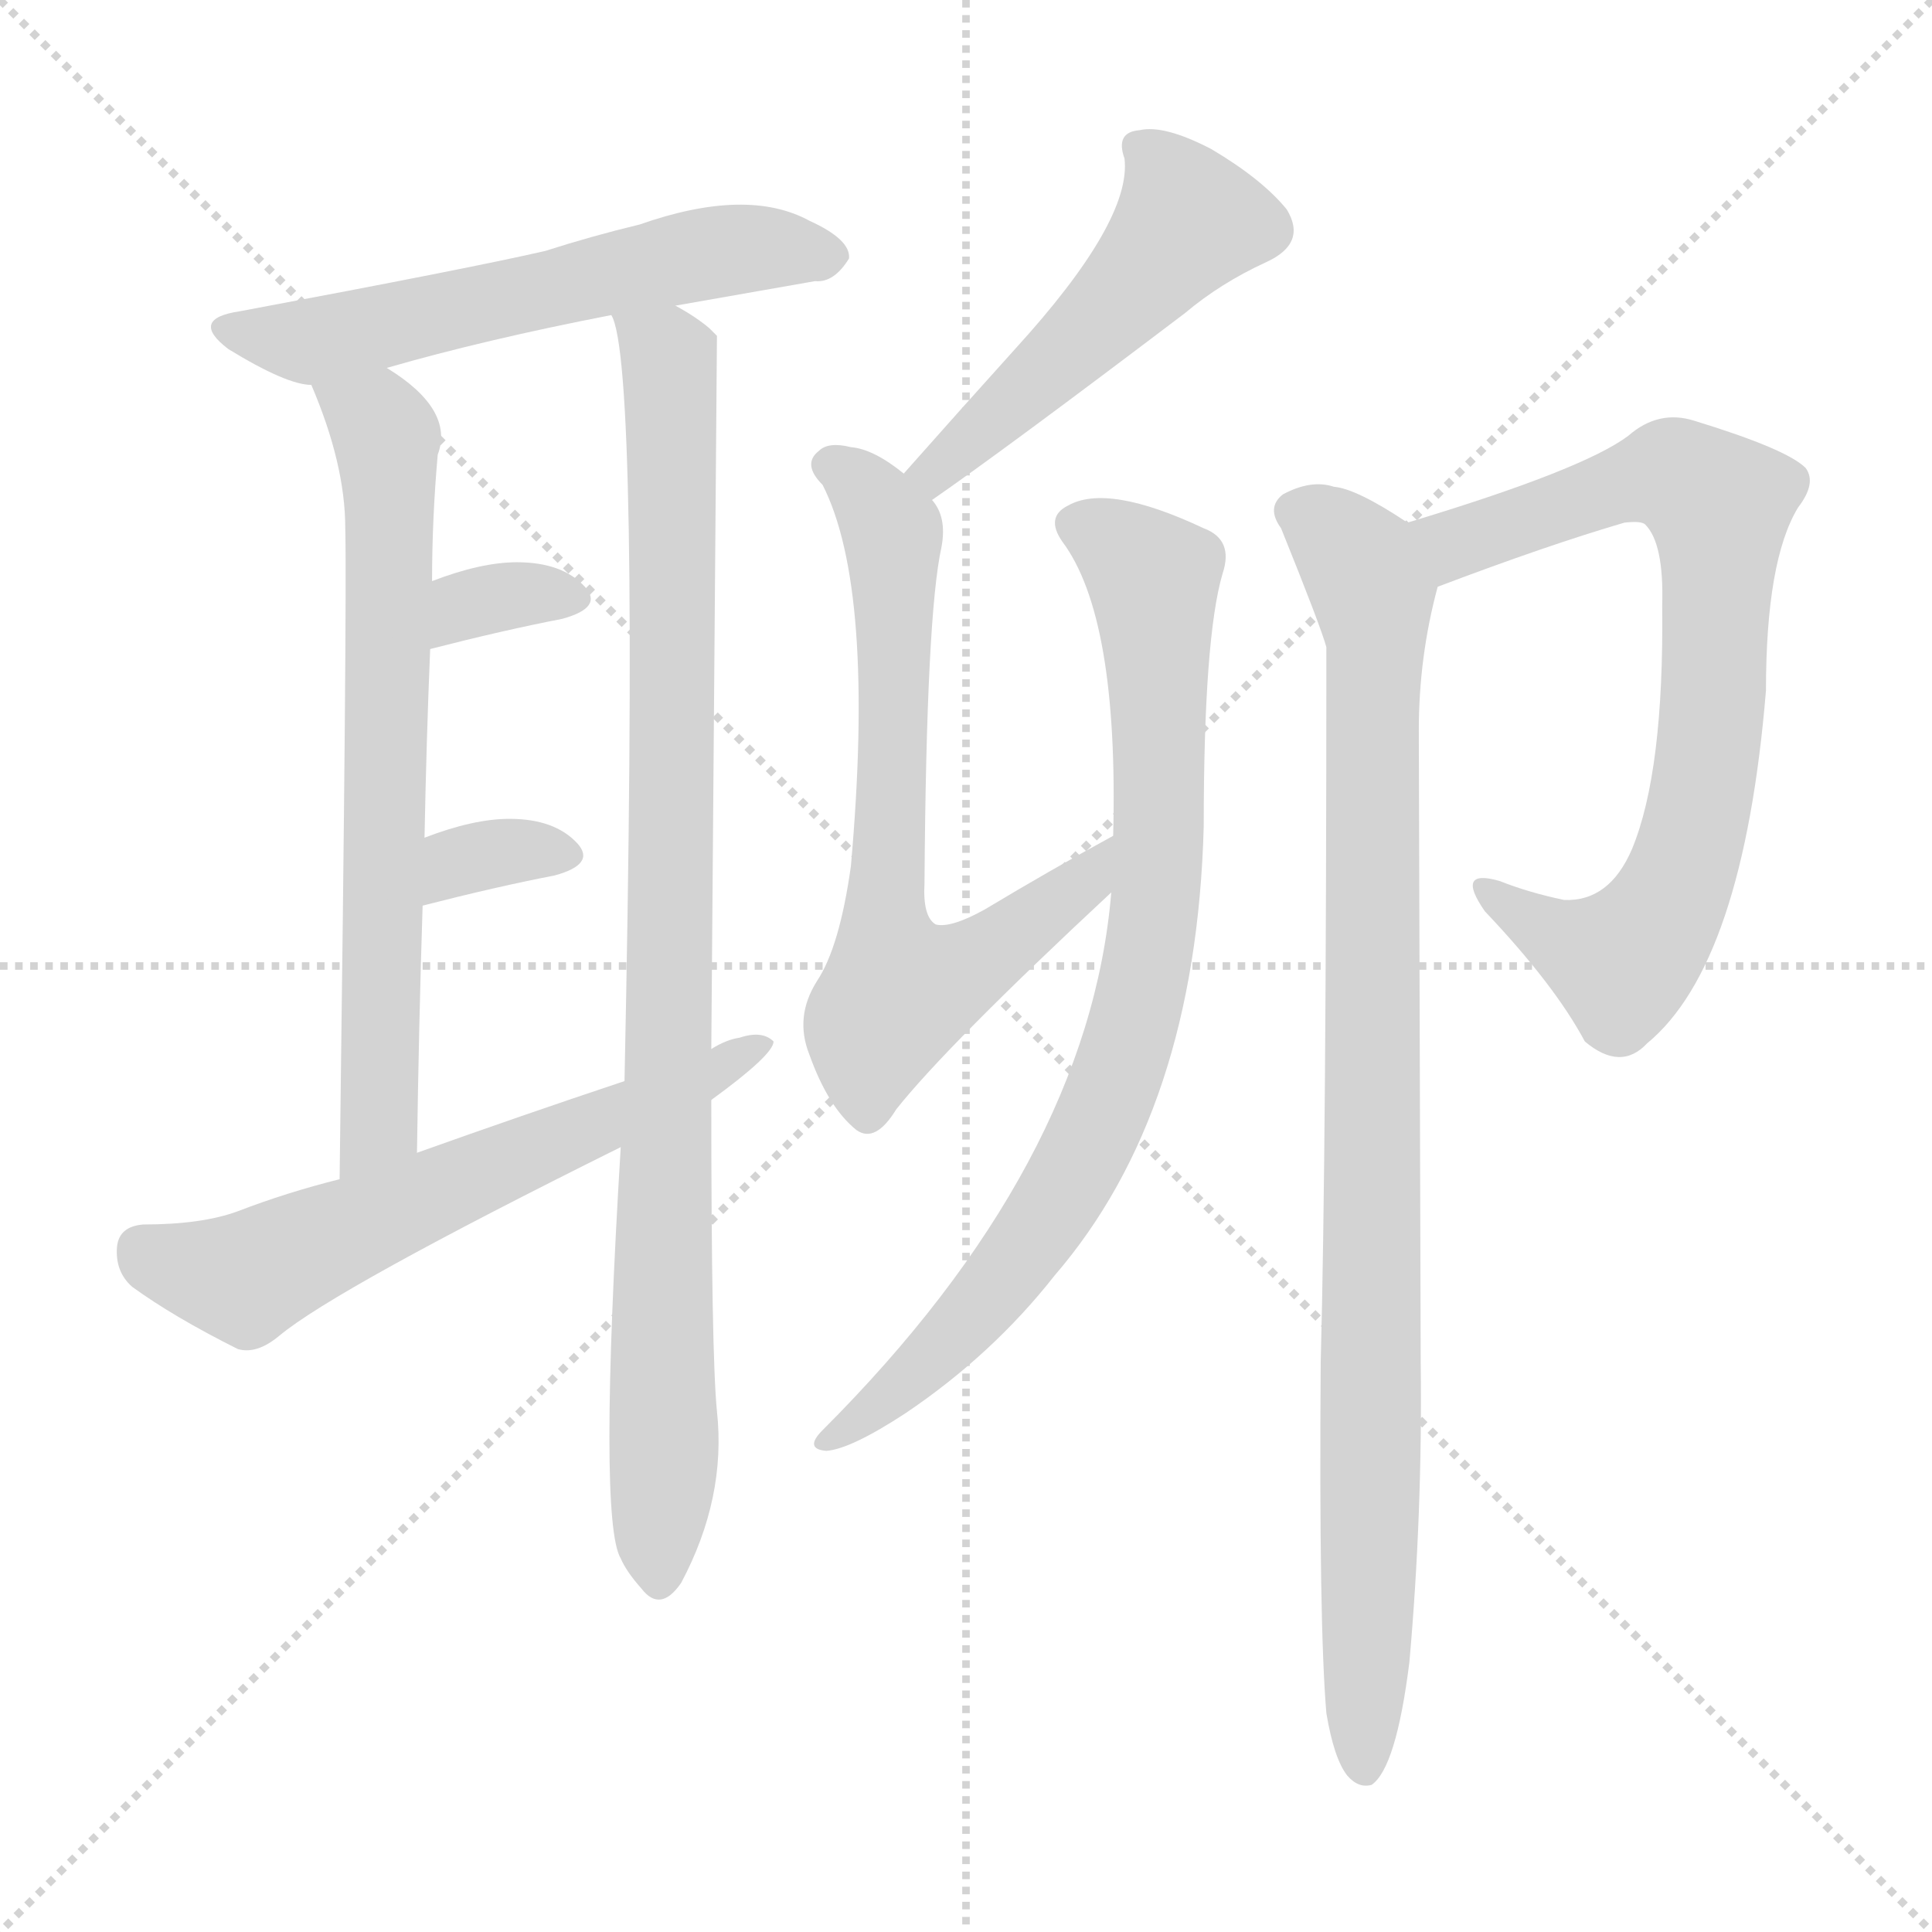
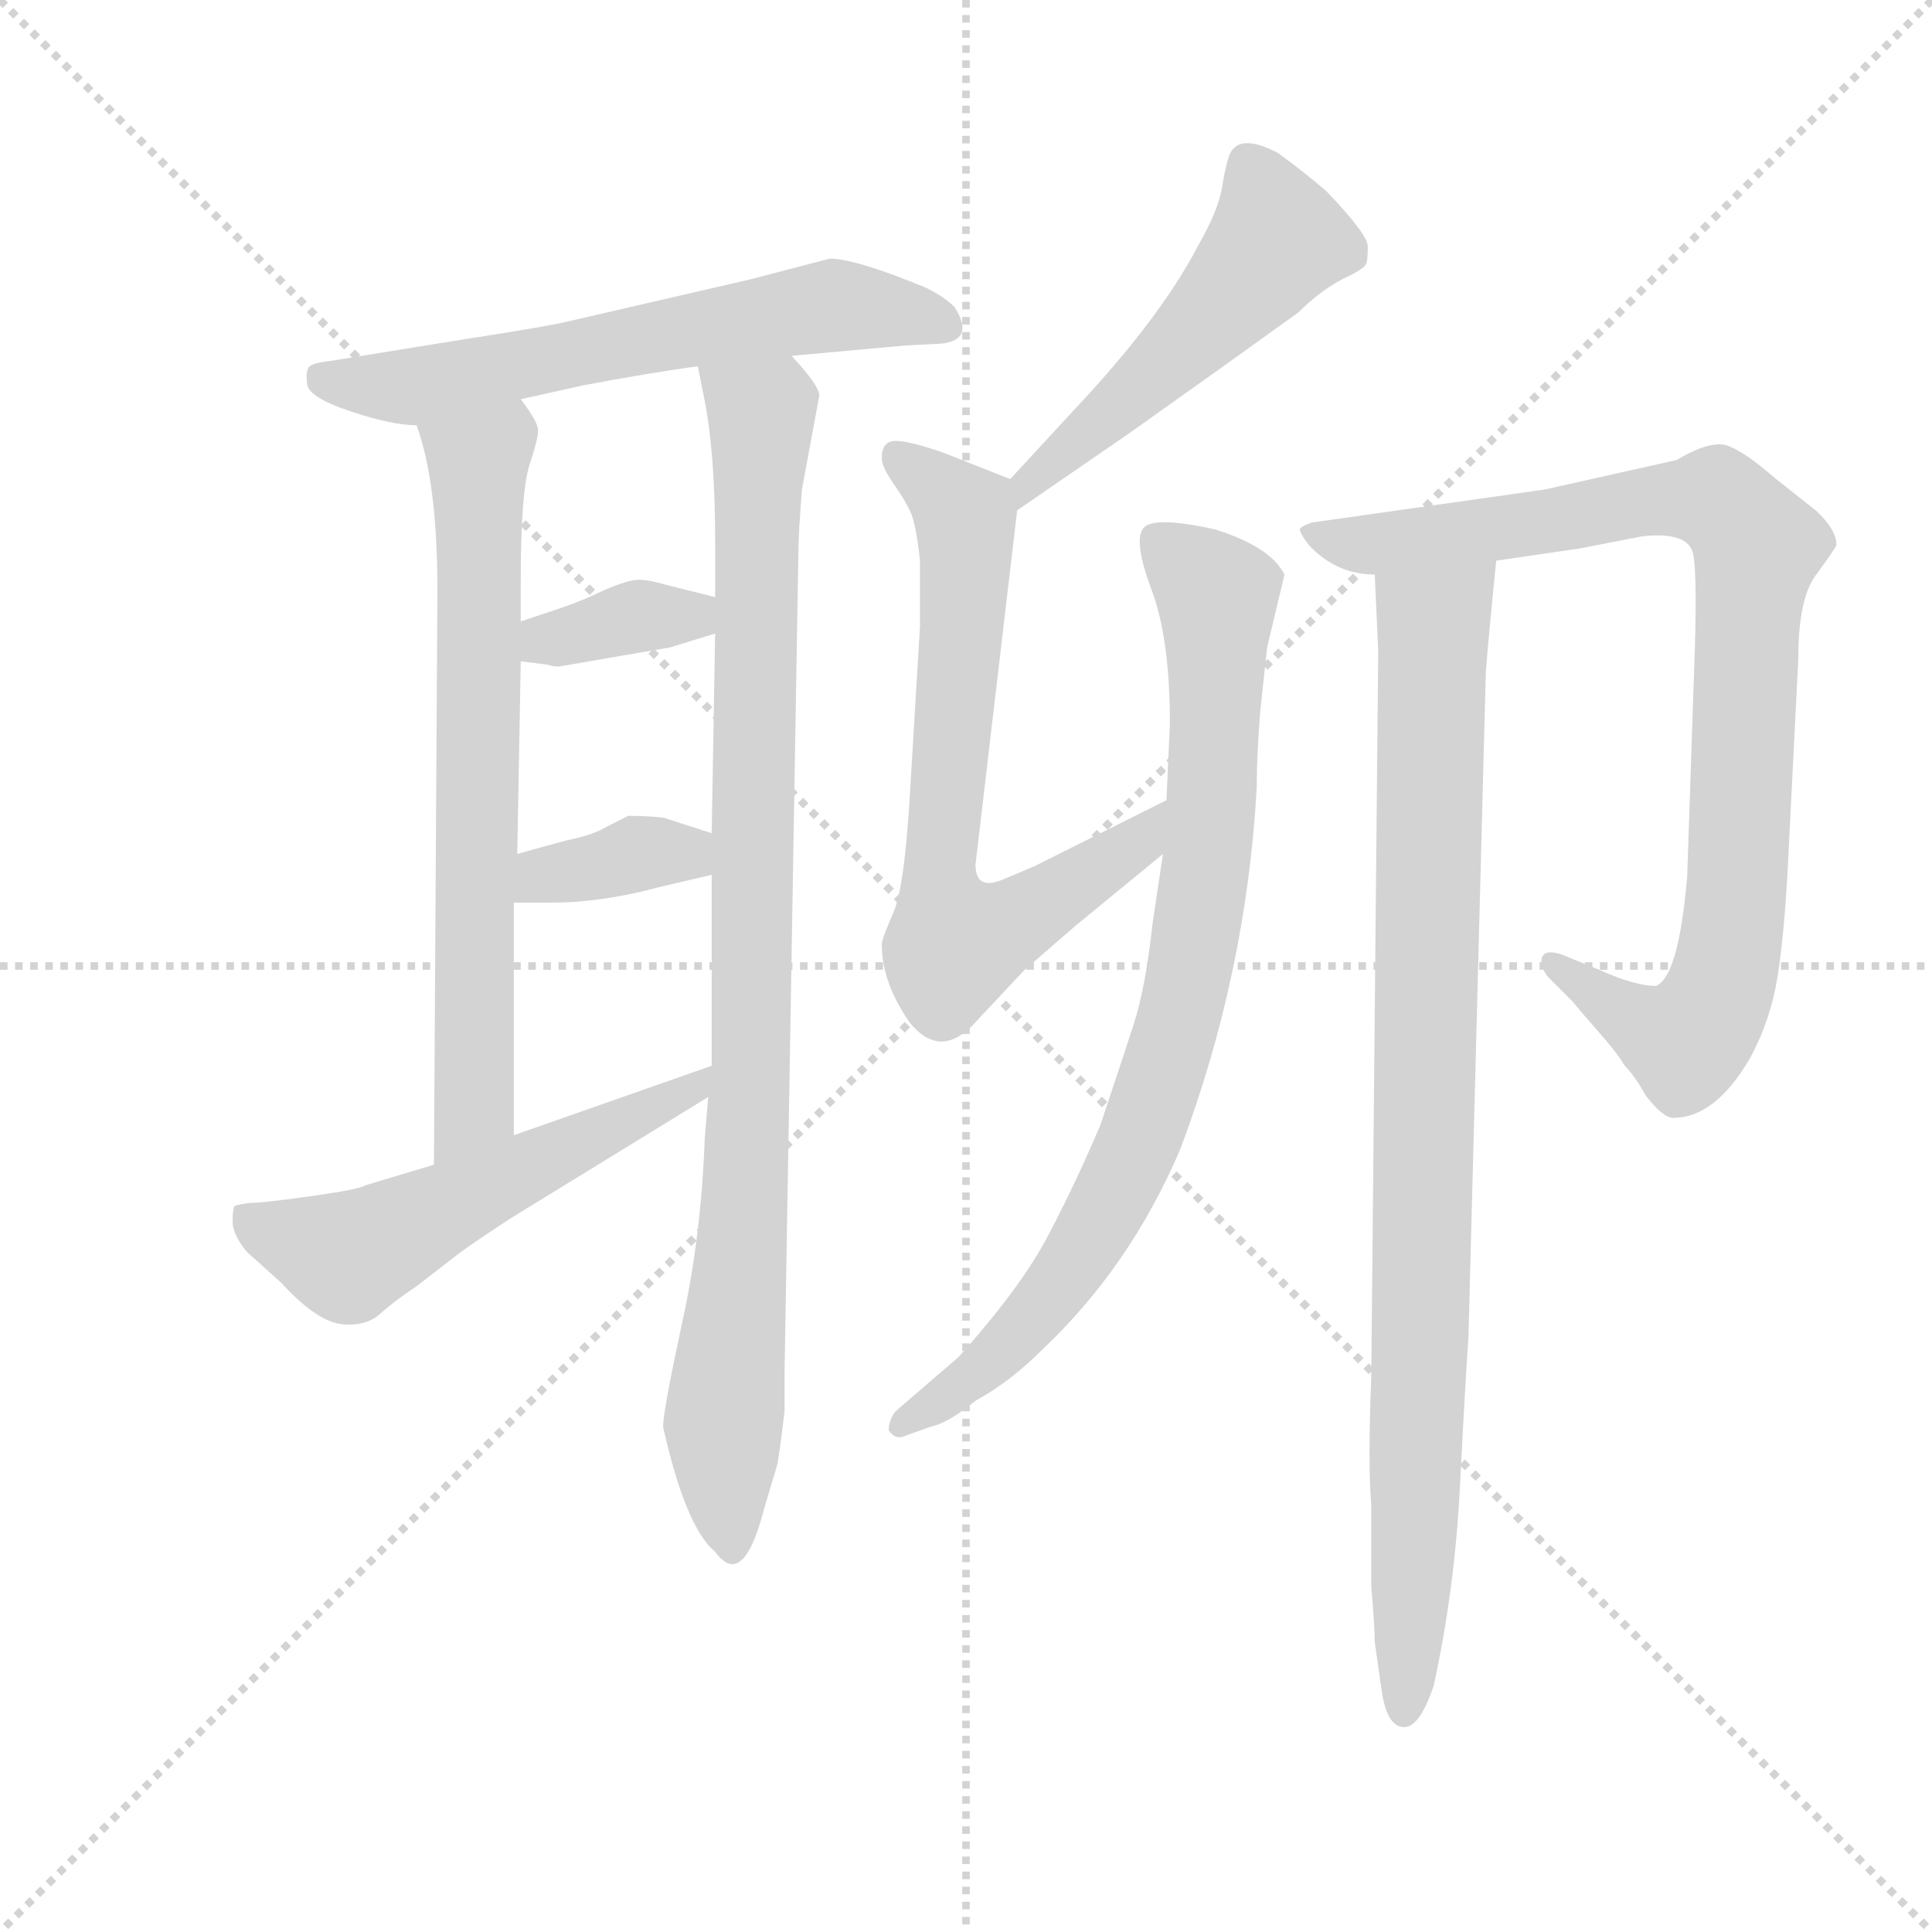
<svg xmlns="http://www.w3.org/2000/svg" version="1.1" viewBox="0 0 1024 1024">
  <g stroke="lightgray" stroke-dasharray="1,1" stroke-width="1" transform="scale(4, 4)">
    <line x1="0" y1="0" x2="256" y2="256" />
    <line x1="256" y1="0" x2="0" y2="256" />
    <line x1="128" y1="0" x2="128" y2="256" />
    <line x1="0" y1="128" x2="256" y2="128" />
  </g>
-   <g transform="scale(1, -1) translate(0, -900)">
+   <g transform="scale(0.92, -0.92) translate(60, -830)">
    <style type="text/css">
      
        @keyframes keyframes0 {
          from {
            stroke: blue;
-             stroke-dashoffset: 579;
-             stroke-width: 128;
-           }
-           65% {
+             stroke-dashoffset: 620;
+             stroke-width: 128;
+           }
+           67% {
            animation-timing-function: step-end;
            stroke: blue;
            stroke-dashoffset: 0;
            stroke-width: 128;
          }
          to {
            stroke: black;
            stroke-width: 1024;
          }
        }
        #make-me-a-hanzi-animation-0 {
-           animation: keyframes0 0.721s both;
+           animation: keyframes0 0.755s both;
          animation-delay: 0s;
          animation-timing-function: linear;
        }
      
        @keyframes keyframes1 {
          from {
            stroke: blue;
-             stroke-dashoffset: 683;
+             stroke-dashoffset: 690;
            stroke-width: 128;
          }
          69% {
            animation-timing-function: step-end;
            stroke: blue;
            stroke-dashoffset: 0;
            stroke-width: 128;
          }
          to {
            stroke: black;
            stroke-width: 1024;
          }
        }
        #make-me-a-hanzi-animation-1 {
-           animation: keyframes1 0.806s both;
-           animation-delay: 0.721s;
+           animation: keyframes1 0.812s both;
+           animation-delay: 0.755s;
          animation-timing-function: linear;
        }
      
        @keyframes keyframes2 {
          from {
            stroke: blue;
-             stroke-dashoffset: 934;
+             stroke-dashoffset: 948;
+             stroke-width: 128;
+           }
+           76% {
+             animation-timing-function: step-end;
+             stroke: blue;
+             stroke-dashoffset: 0;
+             stroke-width: 128;
+           }
+           to {
+             stroke: black;
+             stroke-width: 1024;
+           }
+         }
+         #make-me-a-hanzi-animation-2 {
+           animation: keyframes2 1.021s both;
+           animation-delay: 1.566s;
+           animation-timing-function: linear;
+         }
+       
+         @keyframes keyframes3 {
+           from {
+             stroke: blue;
+             stroke-dashoffset: 360;
+             stroke-width: 128;
+           }
+           54% {
+             animation-timing-function: step-end;
+             stroke: blue;
+             stroke-dashoffset: 0;
+             stroke-width: 128;
+           }
+           to {
+             stroke: black;
+             stroke-width: 1024;
+           }
+         }
+         #make-me-a-hanzi-animation-3 {
+           animation: keyframes3 0.543s both;
+           animation-delay: 2.588s;
+           animation-timing-function: linear;
+         }
+       
+         @keyframes keyframes4 {
+           from {
+             stroke: blue;
+             stroke-dashoffset: 362;
+             stroke-width: 128;
+           }
+           54% {
+             animation-timing-function: step-end;
+             stroke: blue;
+             stroke-dashoffset: 0;
+             stroke-width: 128;
+           }
+           to {
+             stroke: black;
+             stroke-width: 1024;
+           }
+         }
+         #make-me-a-hanzi-animation-4 {
+           animation: keyframes4 0.545s both;
+           animation-delay: 3.131s;
+           animation-timing-function: linear;
+         }
+       
+         @keyframes keyframes5 {
+           from {
+             stroke: blue;
+             stroke-dashoffset: 551;
+             stroke-width: 128;
+           }
+           64% {
+             animation-timing-function: step-end;
+             stroke: blue;
+             stroke-dashoffset: 0;
+             stroke-width: 128;
+           }
+           to {
+             stroke: black;
+             stroke-width: 1024;
+           }
+         }
+         #make-me-a-hanzi-animation-5 {
+           animation: keyframes5 0.698s both;
+           animation-delay: 3.675s;
+           animation-timing-function: linear;
+         }
+       
+         @keyframes keyframes6 {
+           from {
+             stroke: blue;
+             stroke-dashoffset: 511;
+             stroke-width: 128;
+           }
+           62% {
+             animation-timing-function: step-end;
+             stroke: blue;
+             stroke-dashoffset: 0;
+             stroke-width: 128;
+           }
+           to {
+             stroke: black;
+             stroke-width: 1024;
+           }
+         }
+         #make-me-a-hanzi-animation-6 {
+           animation: keyframes6 0.666s both;
+           animation-delay: 4.374s;
+           animation-timing-function: linear;
+         }
+       
+         @keyframes keyframes7 {
+           from {
+             stroke: blue;
+             stroke-dashoffset: 696;
+             stroke-width: 128;
+           }
+           69% {
+             animation-timing-function: step-end;
+             stroke: blue;
+             stroke-dashoffset: 0;
+             stroke-width: 128;
+           }
+           to {
+             stroke: black;
+             stroke-width: 1024;
+           }
+         }
+         #make-me-a-hanzi-animation-7 {
+           animation: keyframes7 0.816s both;
+           animation-delay: 5.039s;
+           animation-timing-function: linear;
+         }
+       
+         @keyframes keyframes8 {
+           from {
+             stroke: blue;
+             stroke-dashoffset: 842;
+             stroke-width: 128;
+           }
+           73% {
+             animation-timing-function: step-end;
+             stroke: blue;
+             stroke-dashoffset: 0;
+             stroke-width: 128;
+           }
+           to {
+             stroke: black;
+             stroke-width: 1024;
+           }
+         }
+         #make-me-a-hanzi-animation-8 {
+           animation: keyframes8 0.935s both;
+           animation-delay: 5.856s;
+           animation-timing-function: linear;
+         }
+       
+         @keyframes keyframes9 {
+           from {
+             stroke: blue;
+             stroke-dashoffset: 909;
            stroke-width: 128;
          }
          75% {
            animation-timing-function: step-end;
            stroke: blue;
            stroke-dashoffset: 0;
            stroke-width: 128;
          }
          to {
            stroke: black;
            stroke-width: 1024;
          }
        }
-         #make-me-a-hanzi-animation-2 {
-           animation: keyframes2 1.01s both;
-           animation-delay: 1.527s;
-           animation-timing-function: linear;
-         }
-       
-         @keyframes keyframes3 {
-           from {
-             stroke: blue;
-             stroke-dashoffset: 332;
-             stroke-width: 128;
-           }
-           52% {
-             animation-timing-function: step-end;
-             stroke: blue;
-             stroke-dashoffset: 0;
-             stroke-width: 128;
-           }
-           to {
-             stroke: black;
-             stroke-width: 1024;
-           }
-         }
-         #make-me-a-hanzi-animation-3 {
-           animation: keyframes3 0.52s both;
-           animation-delay: 2.537s;
-           animation-timing-function: linear;
-         }
-       
-         @keyframes keyframes4 {
-           from {
-             stroke: blue;
-             stroke-dashoffset: 332;
-             stroke-width: 128;
-           }
-           52% {
-             animation-timing-function: step-end;
-             stroke: blue;
-             stroke-dashoffset: 0;
-             stroke-width: 128;
-           }
-           to {
-             stroke: black;
-             stroke-width: 1024;
-           }
-         }
-         #make-me-a-hanzi-animation-4 {
-           animation: keyframes4 0.52s both;
-           animation-delay: 3.057s;
-           animation-timing-function: linear;
-         }
-       
-         @keyframes keyframes5 {
-           from {
-             stroke: blue;
-             stroke-dashoffset: 615;
-             stroke-width: 128;
-           }
-           67% {
-             animation-timing-function: step-end;
-             stroke: blue;
-             stroke-dashoffset: 0;
-             stroke-width: 128;
-           }
-           to {
-             stroke: black;
-             stroke-width: 1024;
-           }
-         }
-         #make-me-a-hanzi-animation-5 {
-           animation: keyframes5 0.75s both;
-           animation-delay: 3.577s;
-           animation-timing-function: linear;
-         }
-       
-         @keyframes keyframes6 {
-           from {
-             stroke: blue;
-             stroke-dashoffset: 501;
-             stroke-width: 128;
-           }
-           62% {
-             animation-timing-function: step-end;
-             stroke: blue;
-             stroke-dashoffset: 0;
-             stroke-width: 128;
-           }
-           to {
-             stroke: black;
-             stroke-width: 1024;
-           }
-         }
-         #make-me-a-hanzi-animation-6 {
-           animation: keyframes6 0.658s both;
-           animation-delay: 4.328s;
-           animation-timing-function: linear;
-         }
-       
-         @keyframes keyframes7 {
-           from {
-             stroke: blue;
-             stroke-dashoffset: 686;
-             stroke-width: 128;
-           }
-           69% {
-             animation-timing-function: step-end;
-             stroke: blue;
-             stroke-dashoffset: 0;
-             stroke-width: 128;
-           }
-           to {
-             stroke: black;
-             stroke-width: 1024;
-           }
-         }
-         #make-me-a-hanzi-animation-7 {
-           animation: keyframes7 0.808s both;
-           animation-delay: 4.986s;
-           animation-timing-function: linear;
-         }
-       
-         @keyframes keyframes8 {
-           from {
-             stroke: blue;
-             stroke-dashoffset: 820;
-             stroke-width: 128;
-           }
-           73% {
-             animation-timing-function: step-end;
-             stroke: blue;
-             stroke-dashoffset: 0;
-             stroke-width: 128;
-           }
-           to {
-             stroke: black;
-             stroke-width: 1024;
-           }
-         }
-         #make-me-a-hanzi-animation-8 {
-           animation: keyframes8 0.917s both;
-           animation-delay: 5.794s;
-           animation-timing-function: linear;
-         }
-       
-         @keyframes keyframes9 {
-           from {
-             stroke: blue;
-             stroke-dashoffset: 757;
-             stroke-width: 128;
-           }
-           71% {
-             animation-timing-function: step-end;
-             stroke: blue;
-             stroke-dashoffset: 0;
-             stroke-width: 128;
-           }
-           to {
-             stroke: black;
-             stroke-width: 1024;
-           }
-         }
        #make-me-a-hanzi-animation-9 {
-           animation: keyframes9 0.866s both;
-           animation-delay: 6.711s;
+           animation: keyframes9 0.99s both;
+           animation-delay: 6.791s;
          animation-timing-function: linear;
        }
      
        @keyframes keyframes10 {
          from {
            stroke: blue;
-             stroke-dashoffset: 939;
+             stroke-dashoffset: 925;
            stroke-width: 128;
          }
          75% {
            animation-timing-function: step-end;
            stroke: blue;
            stroke-dashoffset: 0;
            stroke-width: 128;
          }
          to {
            stroke: black;
            stroke-width: 1024;
          }
        }
        #make-me-a-hanzi-animation-10 {
-           animation: keyframes10 1.014s both;
-           animation-delay: 7.577s;
+           animation: keyframes10 1.003s both;
+           animation-delay: 7.781s;
          animation-timing-function: linear;
        }
      
    </style>
-     <path d="M 358 738 Q 398 745 432 751 Q 442 750 450 763 Q 451 773 429 783 Q 396 801 339 781 Q 314 775 289 767 Q 250 758 127 735 Q 100 731 121 715 Q 152 696 165 696 L 205 705 Q 257 720 324 733 L 358 738 Z" fill="lightgray" />
-     <path d="M 165 696 Q 183 654 183 620 Q 184 583 180 275 C 180 245 221 259 221 289 Q 222 358 224 420 L 225 456 Q 226 508 228 556 L 229 592 Q 229 625 232 659 Q 241 683 205 705 C 180 722 154 724 165 696 Z" fill="lightgray" />
-     <path d="M 377 344 L 380 722 Q 377 725 376 726 Q 369 732 358 738 C 333 755 317 762 324 733 Q 339 709 331 327 L 329 292 Q 317 94 329 74 Q 332 67 340 58 Q 350 45 361 61 Q 385 106 380 152 Q 377 182 377 317 L 377 344 Z" fill="lightgray" />
-     <path d="M 228 556 Q 267 566 298 572 Q 320 578 310 589 Q 298 602 274 602 Q 255 602 229 592 C 201 581 199 549 228 556 Z" fill="lightgray" />
-     <path d="M 224 420 Q 263 430 294 436 Q 316 442 306 453 Q 294 466 270 466 Q 251 466 225 456 C 197 445 195 413 224 420 Z" fill="lightgray" />
-     <path d="M 377 317 Q 410 341 410 348 Q 404 354 392 350 Q 385 349 377 344 L 331 327 Q 277 309 221 289 L 180 275 Q 152 268 126 258 Q 107 251 76 251 Q 63 250 62 239 Q 61 226 70 218 Q 92 202 126 185 Q 136 182 148 192 Q 178 217 329 292 L 377 317 Z" fill="lightgray" />
-     <path d="M 494 635 Q 533 662 628 734 Q 647 750 671 761 Q 693 771 682 789 Q 669 805 642 821 Q 617 834 604 831 Q 591 830 596 816 Q 600 783 538 715 Q 510 684 479 649 C 459 627 469 618 494 635 Z" fill="lightgray" />
-     <path d="M 590 457 Q 557 439 522 418 Q 504 408 496 410 Q 489 414 490 432 Q 491 574 499 610 Q 502 626 494 635 L 479 649 Q 463 662 451 663 Q 439 666 434 661 Q 425 654 436 643 Q 464 588 451 441 Q 445 398 433 380 Q 421 361 429 341 Q 439 313 454 301 Q 464 294 475 312 Q 502 346 589 427 C 611 447 616 471 590 457 Z" fill="lightgray" />
-     <path d="M 589 427 Q 577 283 436 142 Q 426 132 438 131 Q 451 132 480 151 Q 526 182 559 224 Q 634 311 638 462 Q 638 562 648 596 Q 654 614 638 620 Q 587 644 566 632 Q 554 626 563 613 Q 593 573 590 457 L 589 427 Z" fill="lightgray" />
-     <path d="M 762 589 Q 820 611 861 623 Q 870 624 872 622 Q 882 612 881 579 Q 882 491 865 450 Q 853 422 829 423 Q 810 427 795 433 Q 771 440 787 417 Q 824 378 840 348 Q 859 332 873 347 Q 924 389 936 534 Q 936 603 953 631 Q 963 644 957 652 Q 947 662 898 677 Q 879 683 863 669 Q 839 651 746 623 C 717 614 734 578 762 589 Z" fill="lightgray" />
-     <path d="M 703 -8 Q 707 -32 714 -41 Q 720 -48 727 -46 Q 740 -37 747 19 Q 754 98 753 178 Q 753 193 752 513 Q 752 552 762 589 C 767 610 767 610 746 623 Q 719 641 707 642 Q 695 646 680 638 Q 671 631 679 620 Q 700 568 703 557 Q 703 290 700 178 Q 699 39 703 -8 Z" fill="lightgray" />
+     <path d="M 396 625 L 462 631 L 482 632 Q 502 634 490 653 Q 484 659 474 664 Q 433 681 418 681 L 372 669 L 268 645 Q 256 642 204 634 L 130 622 Q 120 621 118 618.5 Q 116 616 117 608.5 Q 118 601 142 593 Q 166 585 180 585 L 240 600 L 276 608 Q 313 615 342 619 L 396 625 Z" fill="lightgray" />
+     <path d="M 192 490 L 190 159 C 190 129 236 146 236 176 L 236 310 L 238 338 L 240 449 L 240 472 L 240 495 Q 240 546 245 562 Q 250 577 250 582 Q 250 587 240 600 C 223 625 171 614 180 585 Q 192 552 192 490 Z" fill="lightgray" />
+     <path d="M 348 198 L 346 174 Q 344 118 333 68 Q 322 17 322 8 Q 335 -50 352 -64 Q 368 -86 380 -40 L 388 -13 Q 390 0 392 17 L 392 40 L 400 514 Q 400 522 402 548 L 412 602 Q 412 608 396 625 C 377 648 336 648 342 619 L 346 599 Q 352 568 352 518 L 352 486 L 352 465 L 350 350 L 350 326 L 350 216 L 348 198 Z" fill="lightgray" />
+     <path d="M 240 449 L 256 447 Q 258 446 262 446 L 326 457 L 352 465 C 381 474 381 479 352 486 L 324 493 Q 314 496 308 496 Q 302 496 288 490 Q 278 485 264 480 L 240 472 C 212 463 210 453 240 449 Z" fill="lightgray" />
+     <path d="M 236 310 L 258 310 Q 287 310 320 319 L 350 326 C 379 333 379 341 350 350 L 322 359 Q 312 360 302 360 L 290 354 Q 282 349 267 346 Q 252 342 238 338 C 209 330 206 310 236 310 Z" fill="lightgray" />
+     <path d="M 190 159 L 150 147 Q 148 145 120 141 Q 92 137 84 137 Q 76 136 75 135 Q 74 133 74 126 Q 74 119 82 109 L 102 91 Q 123 68 138 67 Q 152 66 160 74 Q 168 81 180 89 L 202 106 Q 208 111 234 128 L 348 198 C 374 214 378 226 350 216 L 236 176 L 190 159 Z" fill="lightgray" />
+     <path d="M 526 536 L 590 580 L 642 617 Q 674 640 688 650 Q 700 662 713 669 Q 726 675 727 678 Q 728 680 728 688 Q 728 695 704 720 Q 690 732 676 742 Q 653 754 648 740 Q 646 734 644 722 Q 642 709 630 688 Q 608 646 558 593 L 522 554 C 502 532 501 519 526 536 Z" fill="lightgray" />
+     <path d="M 502 332 L 526 536 C 528 552 528 552 522 554 L 484 569 Q 464 576 456 576 Q 448 576 448 566 Q 448 561 455 551 Q 462 541 465 534 Q 468 526 470 507 L 470 469 L 464 369 Q 461 320 455 305 Q 448 289 448 286 Q 448 264 464 241 Q 481 220 500 239 L 530 271 L 560 297 L 610 338 C 633 357 639 382 612 369 L 536 331 Q 522 325 517 323 Q 502 317 502 332 Z" fill="lightgray" />
+     <path d="M 610 338 L 604 298 Q 600 261 593 239.5 Q 586 218 574 182 Q 560 149 544 118.5 Q 528 88 492 48 L 456 17 Q 452 12 452 6 Q 456 0 462 3 L 476 8 Q 486 10 502 23 Q 522 34 540 52 Q 591 100 620 168 Q 658 269 664 376 Q 664 394 666 420 L 670 457 L 680 499 Q 672 515 640 525 Q 604 533 598.5 525.5 Q 593 518 603.5 490 Q 614 462 614 413 L 612 369 L 610 338 Z" fill="lightgray" />
+     <path d="M 832 267 L 846 253 Q 850 248 861 235.5 Q 872 223 876 216 Q 882 210 888 199 Q 898 186 904 186 Q 928 186 948 220 Q 960 242 964 267 Q 968 292 970 331 L 976 450 Q 976 485 986 498.5 Q 996 512 998 516 Q 998 525 986 536 L 962 555 Q 946 569 936 573 Q 926 577 906 565 L 830 548 L 696 529 Q 690 527 689 525.5 Q 688 524 694 516 Q 710 499 732 499 L 802 507 L 850 514 L 886 521 Q 913 524 915.5 510.5 Q 918 497 916 444 L 912 325 Q 907 267 894 262 Q 882 262 862 271 L 840 280 Q 828 284 828 276 Q 828 272 832 267 Z" fill="lightgray" />
+     <path d="M 732 499 L 734 455 L 730 37 Q 728 -14 730 -37 L 730 -84 Q 732 -107 732 -116 L 736 -144 Q 739 -165 749 -165 Q 758 -165 766 -141 Q 778 -86 781 -28 Q 784 31 786 60 L 796 443 Q 798 468 802 507 C 805 537 731 529 732 499 Z" fill="lightgray" />
    <clipPath id="make-me-a-hanzi-clip-0">
-       <path d="M 358 738 Q 398 745 432 751 Q 442 750 450 763 Q 451 773 429 783 Q 396 801 339 781 Q 314 775 289 767 Q 250 758 127 735 Q 100 731 121 715 Q 152 696 165 696 L 205 705 Q 257 720 324 733 L 358 738 Z" />
-     </clipPath>
-     <path clip-path="url(#make-me-a-hanzi-clip-0)" d="M 122 726 L 167 719 L 384 768 L 439 764" fill="none" id="make-me-a-hanzi-animation-0" stroke-dasharray="451 902" stroke-linecap="round" />
+       <path d="M 396 625 L 462 631 L 482 632 Q 502 634 490 653 Q 484 659 474 664 Q 433 681 418 681 L 372 669 L 268 645 Q 256 642 204 634 L 130 622 Q 120 621 118 618.5 Q 116 616 117 608.5 Q 118 601 142 593 Q 166 585 180 585 L 240 600 L 276 608 Q 313 615 342 619 L 396 625 Z" />
+     </clipPath>
+     <path clip-path="url(#make-me-a-hanzi-clip-0)" d="M 126 613 L 177 607 L 417 654 L 484 643" fill="none" id="make-me-a-hanzi-animation-0" stroke-dasharray="492 984" stroke-linecap="round" />
    <clipPath id="make-me-a-hanzi-clip-1">
-       <path d="M 165 696 Q 183 654 183 620 Q 184 583 180 275 C 180 245 221 259 221 289 Q 222 358 224 420 L 225 456 Q 226 508 228 556 L 229 592 Q 229 625 232 659 Q 241 683 205 705 C 180 722 154 724 165 696 Z" />
-     </clipPath>
-     <path clip-path="url(#make-me-a-hanzi-clip-1)" d="M 173 690 L 200 677 L 206 654 L 201 304 L 183 289" fill="none" id="make-me-a-hanzi-animation-1" stroke-dasharray="555 1110" stroke-linecap="round" />
+       <path d="M 192 490 L 190 159 C 190 129 236 146 236 176 L 236 310 L 238 338 L 240 449 L 240 472 L 240 495 Q 240 546 245 562 Q 250 577 250 582 Q 250 587 240 600 C 223 625 171 614 180 585 Q 192 552 192 490 Z" />
+     </clipPath>
+     <path clip-path="url(#make-me-a-hanzi-clip-1)" d="M 189 581 L 216 564 L 217 505 L 213 198 L 194 167" fill="none" id="make-me-a-hanzi-animation-1" stroke-dasharray="562 1124" stroke-linecap="round" />
    <clipPath id="make-me-a-hanzi-clip-2">
-       <path d="M 377 344 L 380 722 Q 377 725 376 726 Q 369 732 358 738 C 333 755 317 762 324 733 Q 339 709 331 327 L 329 292 Q 317 94 329 74 Q 332 67 340 58 Q 350 45 361 61 Q 385 106 380 152 Q 377 182 377 317 L 377 344 Z" />
-     </clipPath>
-     <path clip-path="url(#make-me-a-hanzi-clip-2)" d="M 331 731 L 353 713 L 356 699 L 350 64" fill="none" id="make-me-a-hanzi-animation-2" stroke-dasharray="806 1612" stroke-linecap="round" />
+       <path d="M 348 198 L 346 174 Q 344 118 333 68 Q 322 17 322 8 Q 335 -50 352 -64 Q 368 -86 380 -40 L 388 -13 Q 390 0 392 17 L 392 40 L 400 514 Q 400 522 402 548 L 412 602 Q 412 608 396 625 C 377 648 336 648 342 619 L 346 599 Q 352 568 352 518 L 352 486 L 352 465 L 350 350 L 350 326 L 350 216 L 348 198 Z" />
+     </clipPath>
+     <path clip-path="url(#make-me-a-hanzi-clip-2)" d="M 349 615 L 379 592 L 373 206 L 356 5 L 362 -61" fill="none" id="make-me-a-hanzi-animation-2" stroke-dasharray="820 1640" stroke-linecap="round" />
    <clipPath id="make-me-a-hanzi-clip-3">
-       <path d="M 228 556 Q 267 566 298 572 Q 320 578 310 589 Q 298 602 274 602 Q 255 602 229 592 C 201 581 199 549 228 556 Z" />
-     </clipPath>
-     <path clip-path="url(#make-me-a-hanzi-clip-3)" d="M 235 562 L 241 574 L 257 582 L 302 582" fill="none" id="make-me-a-hanzi-animation-3" stroke-dasharray="204 408" stroke-linecap="round" />
+       <path d="M 240 449 L 256 447 Q 258 446 262 446 L 326 457 L 352 465 C 381 474 381 479 352 486 L 324 493 Q 314 496 308 496 Q 302 496 288 490 Q 278 485 264 480 L 240 472 C 212 463 210 453 240 449 Z" />
+     </clipPath>
+     <path clip-path="url(#make-me-a-hanzi-clip-3)" d="M 245 455 L 301 474 L 338 475 L 343 481" fill="none" id="make-me-a-hanzi-animation-3" stroke-dasharray="232 464" stroke-linecap="round" />
    <clipPath id="make-me-a-hanzi-clip-4">
-       <path d="M 224 420 Q 263 430 294 436 Q 316 442 306 453 Q 294 466 270 466 Q 251 466 225 456 C 197 445 195 413 224 420 Z" />
-     </clipPath>
-     <path clip-path="url(#make-me-a-hanzi-clip-4)" d="M 231 426 L 237 438 L 253 446 L 298 446" fill="none" id="make-me-a-hanzi-animation-4" stroke-dasharray="204 408" stroke-linecap="round" />
+       <path d="M 236 310 L 258 310 Q 287 310 320 319 L 350 326 C 379 333 379 341 350 350 L 322 359 Q 312 360 302 360 L 290 354 Q 282 349 267 346 Q 252 342 238 338 C 209 330 206 310 236 310 Z" />
+     </clipPath>
+     <path clip-path="url(#make-me-a-hanzi-clip-4)" d="M 242 317 L 253 325 L 306 338 L 334 339 L 341 332" fill="none" id="make-me-a-hanzi-animation-4" stroke-dasharray="234 468" stroke-linecap="round" />
    <clipPath id="make-me-a-hanzi-clip-5">
-       <path d="M 377 317 Q 410 341 410 348 Q 404 354 392 350 Q 385 349 377 344 L 331 327 Q 277 309 221 289 L 180 275 Q 152 268 126 258 Q 107 251 76 251 Q 63 250 62 239 Q 61 226 70 218 Q 92 202 126 185 Q 136 182 148 192 Q 178 217 329 292 L 377 317 Z" />
-     </clipPath>
-     <path clip-path="url(#make-me-a-hanzi-clip-5)" d="M 75 238 L 130 223 L 381 331 L 405 347" fill="none" id="make-me-a-hanzi-animation-5" stroke-dasharray="487 974" stroke-linecap="round" />
+       <path d="M 190 159 L 150 147 Q 148 145 120 141 Q 92 137 84 137 Q 76 136 75 135 Q 74 133 74 126 Q 74 119 82 109 L 102 91 Q 123 68 138 67 Q 152 66 160 74 Q 168 81 180 89 L 202 106 Q 208 111 234 128 L 348 198 C 374 214 378 226 350 216 L 236 176 L 190 159 Z" />
+     </clipPath>
+     <path clip-path="url(#make-me-a-hanzi-clip-5)" d="M 81 130 L 141 106 L 338 201 L 343 212" fill="none" id="make-me-a-hanzi-animation-5" stroke-dasharray="423 846" stroke-linecap="round" />
    <clipPath id="make-me-a-hanzi-clip-6">
-       <path d="M 494 635 Q 533 662 628 734 Q 647 750 671 761 Q 693 771 682 789 Q 669 805 642 821 Q 617 834 604 831 Q 591 830 596 816 Q 600 783 538 715 Q 510 684 479 649 C 459 627 469 618 494 635 Z" />
-     </clipPath>
-     <path clip-path="url(#make-me-a-hanzi-clip-6)" d="M 603 822 L 616 811 L 630 783 L 574 721 L 495 650 L 494 643" fill="none" id="make-me-a-hanzi-animation-6" stroke-dasharray="373 746" stroke-linecap="round" />
+       <path d="M 526 536 L 590 580 L 642 617 Q 674 640 688 650 Q 700 662 713 669 Q 726 675 727 678 Q 728 680 728 688 Q 728 695 704 720 Q 690 732 676 742 Q 653 754 648 740 Q 646 734 644 722 Q 642 709 630 688 Q 608 646 558 593 L 522 554 C 502 532 501 519 526 536 Z" />
+     </clipPath>
+     <path clip-path="url(#make-me-a-hanzi-clip-6)" d="M 718 683 L 675 692 L 611 620 L 531 551 L 531 542" fill="none" id="make-me-a-hanzi-animation-6" stroke-dasharray="383 766" stroke-linecap="round" />
    <clipPath id="make-me-a-hanzi-clip-7">
-       <path d="M 590 457 Q 557 439 522 418 Q 504 408 496 410 Q 489 414 490 432 Q 491 574 499 610 Q 502 626 494 635 L 479 649 Q 463 662 451 663 Q 439 666 434 661 Q 425 654 436 643 Q 464 588 451 441 Q 445 398 433 380 Q 421 361 429 341 Q 439 313 454 301 Q 464 294 475 312 Q 502 346 589 427 C 611 447 616 471 590 457 Z" />
-     </clipPath>
-     <path clip-path="url(#make-me-a-hanzi-clip-7)" d="M 441 653 L 462 636 L 473 618 L 474 487 L 468 407 L 476 374 L 525 395 L 573 429 L 585 450" fill="none" id="make-me-a-hanzi-animation-7" stroke-dasharray="558 1116" stroke-linecap="round" />
+       <path d="M 502 332 L 526 536 C 528 552 528 552 522 554 L 484 569 Q 464 576 456 576 Q 448 576 448 566 Q 448 561 455 551 Q 462 541 465 534 Q 468 526 470 507 L 470 469 L 464 369 Q 461 320 455 305 Q 448 289 448 286 Q 448 264 464 241 Q 481 220 500 239 L 530 271 L 560 297 L 610 338 C 633 357 639 382 612 369 L 536 331 Q 522 325 517 323 Q 502 317 502 332 Z" />
+     </clipPath>
+     <path clip-path="url(#make-me-a-hanzi-clip-7)" d="M 459 566 L 496 532 L 481 326 L 490 286 L 530 302 L 596 345 L 608 361" fill="none" id="make-me-a-hanzi-animation-7" stroke-dasharray="568 1136" stroke-linecap="round" />
    <clipPath id="make-me-a-hanzi-clip-8">
-       <path d="M 589 427 Q 577 283 436 142 Q 426 132 438 131 Q 451 132 480 151 Q 526 182 559 224 Q 634 311 638 462 Q 638 562 648 596 Q 654 614 638 620 Q 587 644 566 632 Q 554 626 563 613 Q 593 573 590 457 L 589 427 Z" />
-     </clipPath>
-     <path clip-path="url(#make-me-a-hanzi-clip-8)" d="M 570 622 L 602 604 L 612 589 L 615 454 L 604 371 L 586 314 L 555 254 L 501 187 L 442 137" fill="none" id="make-me-a-hanzi-animation-8" stroke-dasharray="692 1384" stroke-linecap="round" />
+       <path d="M 610 338 L 604 298 Q 600 261 593 239.5 Q 586 218 574 182 Q 560 149 544 118.5 Q 528 88 492 48 L 456 17 Q 452 12 452 6 Q 456 0 462 3 L 476 8 Q 486 10 502 23 Q 522 34 540 52 Q 591 100 620 168 Q 658 269 664 376 Q 664 394 666 420 L 670 457 L 680 499 Q 672 515 640 525 Q 604 533 598.5 525.5 Q 593 518 603.5 490 Q 614 462 614 413 L 612 369 L 610 338 Z" />
+     </clipPath>
+     <path clip-path="url(#make-me-a-hanzi-clip-8)" d="M 605 520 L 642 486 L 636 341 L 610 211 L 596 170 L 551 92 L 513 47 L 459 10" fill="none" id="make-me-a-hanzi-animation-8" stroke-dasharray="714 1428" stroke-linecap="round" />
    <clipPath id="make-me-a-hanzi-clip-9">
-       <path d="M 762 589 Q 820 611 861 623 Q 870 624 872 622 Q 882 612 881 579 Q 882 491 865 450 Q 853 422 829 423 Q 810 427 795 433 Q 771 440 787 417 Q 824 378 840 348 Q 859 332 873 347 Q 924 389 936 534 Q 936 603 953 631 Q 963 644 957 652 Q 947 662 898 677 Q 879 683 863 669 Q 839 651 746 623 C 717 614 734 578 762 589 Z" />
-     </clipPath>
-     <path clip-path="url(#make-me-a-hanzi-clip-9)" d="M 758 622 L 771 612 L 884 649 L 911 630 L 906 505 L 896 452 L 880 413 L 860 390 L 831 400 L 788 426" fill="none" id="make-me-a-hanzi-animation-9" stroke-dasharray="629 1258" stroke-linecap="round" />
+       <path d="M 832 267 L 846 253 Q 850 248 861 235.5 Q 872 223 876 216 Q 882 210 888 199 Q 898 186 904 186 Q 928 186 948 220 Q 960 242 964 267 Q 968 292 970 331 L 976 450 Q 976 485 986 498.5 Q 996 512 998 516 Q 998 525 986 536 L 962 555 Q 946 569 936 573 Q 926 577 906 565 L 830 548 L 696 529 Q 690 527 689 525.5 Q 688 524 694 516 Q 710 499 732 499 L 802 507 L 850 514 L 886 521 Q 913 524 915.5 510.5 Q 918 497 916 444 L 912 325 Q 907 267 894 262 Q 882 262 862 271 L 840 280 Q 828 284 828 276 Q 828 272 832 267 Z" />
+     </clipPath>
+     <path clip-path="url(#make-me-a-hanzi-clip-9)" d="M 695 523 L 727 516 L 887 541 L 928 542 L 953 515 L 946 471 L 939 298 L 926 249 L 911 230 L 903 232 L 835 274" fill="none" id="make-me-a-hanzi-animation-9" stroke-dasharray="781 1562" stroke-linecap="round" />
    <clipPath id="make-me-a-hanzi-clip-10">
-       <path d="M 703 -8 Q 707 -32 714 -41 Q 720 -48 727 -46 Q 740 -37 747 19 Q 754 98 753 178 Q 753 193 752 513 Q 752 552 762 589 C 767 610 767 610 746 623 Q 719 641 707 642 Q 695 646 680 638 Q 671 631 679 620 Q 700 568 703 557 Q 703 290 700 178 Q 699 39 703 -8 Z" />
-     </clipPath>
-     <path clip-path="url(#make-me-a-hanzi-clip-10)" d="M 687 629 L 720 602 L 729 569 L 723 -37" fill="none" id="make-me-a-hanzi-animation-10" stroke-dasharray="811 1622" stroke-linecap="round" />
+       <path d="M 732 499 L 734 455 L 730 37 Q 728 -14 730 -37 L 730 -84 Q 732 -107 732 -116 L 736 -144 Q 739 -165 749 -165 Q 758 -165 766 -141 Q 778 -86 781 -28 Q 784 31 786 60 L 796 443 Q 798 468 802 507 C 805 537 731 529 732 499 Z" />
+     </clipPath>
+     <path clip-path="url(#make-me-a-hanzi-clip-10)" d="M 796 500 L 766 470 L 749 -156" fill="none" id="make-me-a-hanzi-animation-10" stroke-dasharray="797 1594" stroke-linecap="round" />
  </g>
</svg>
